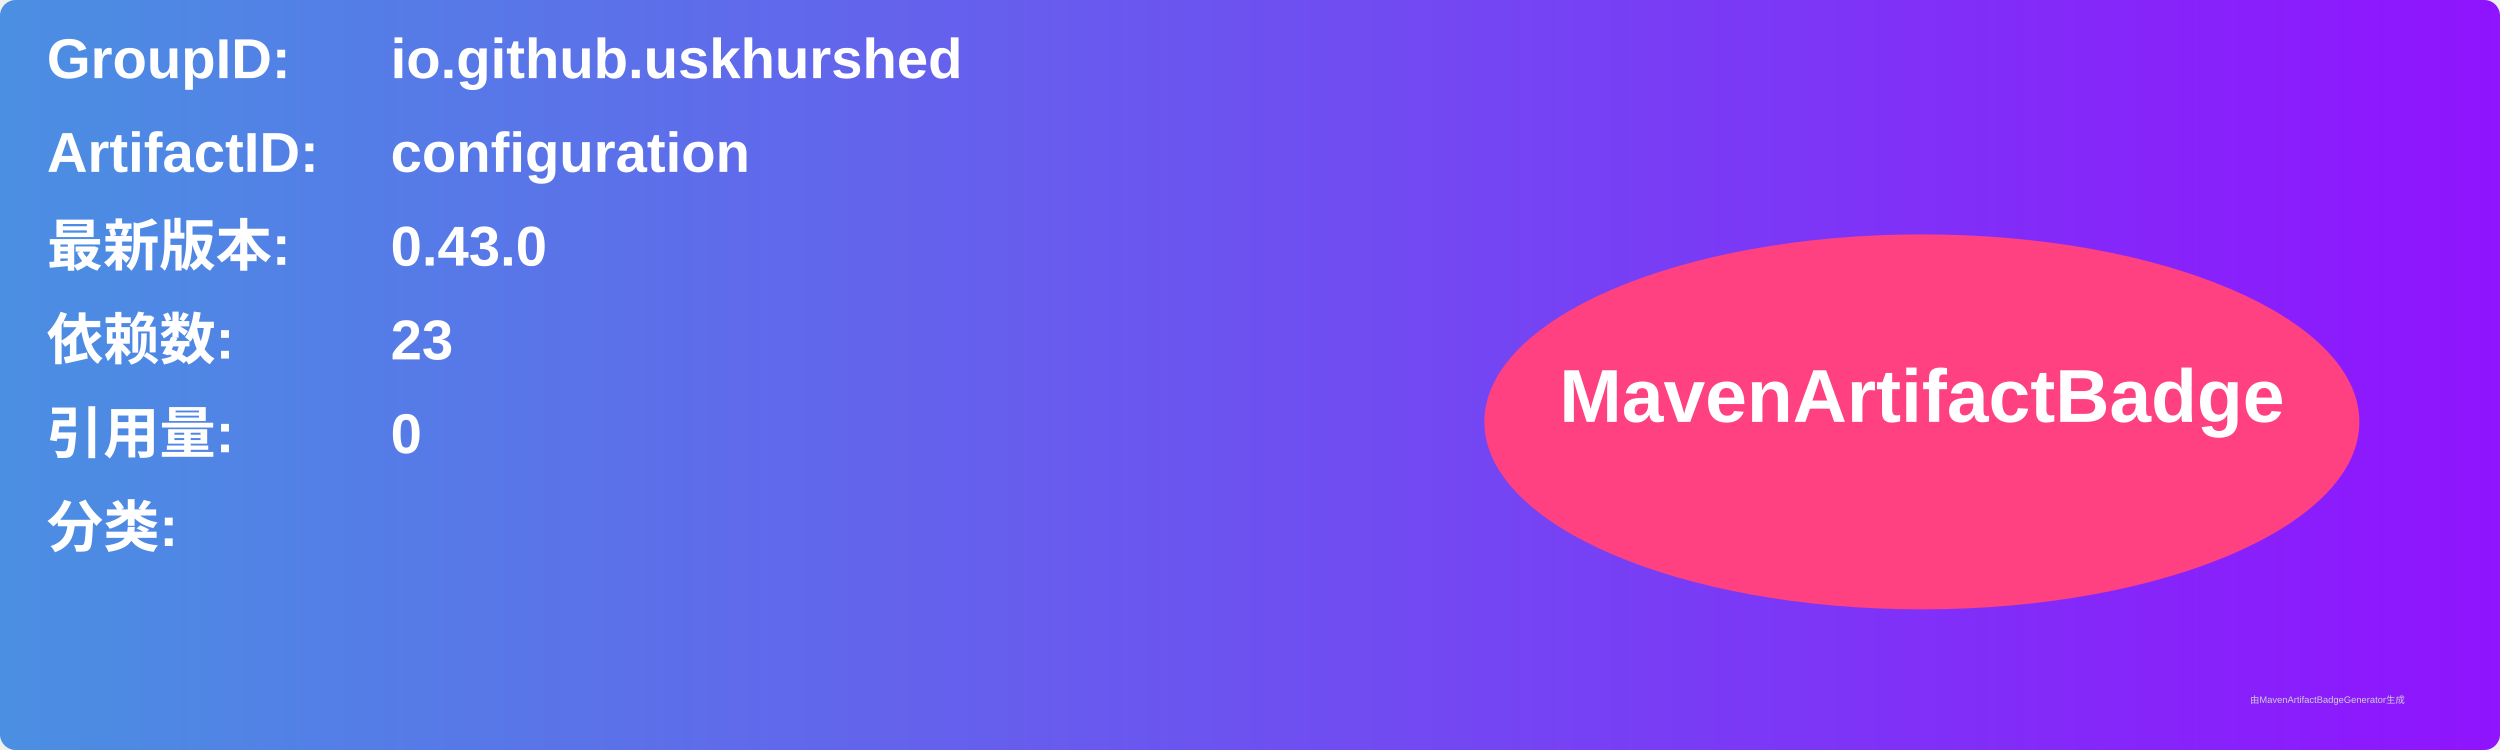
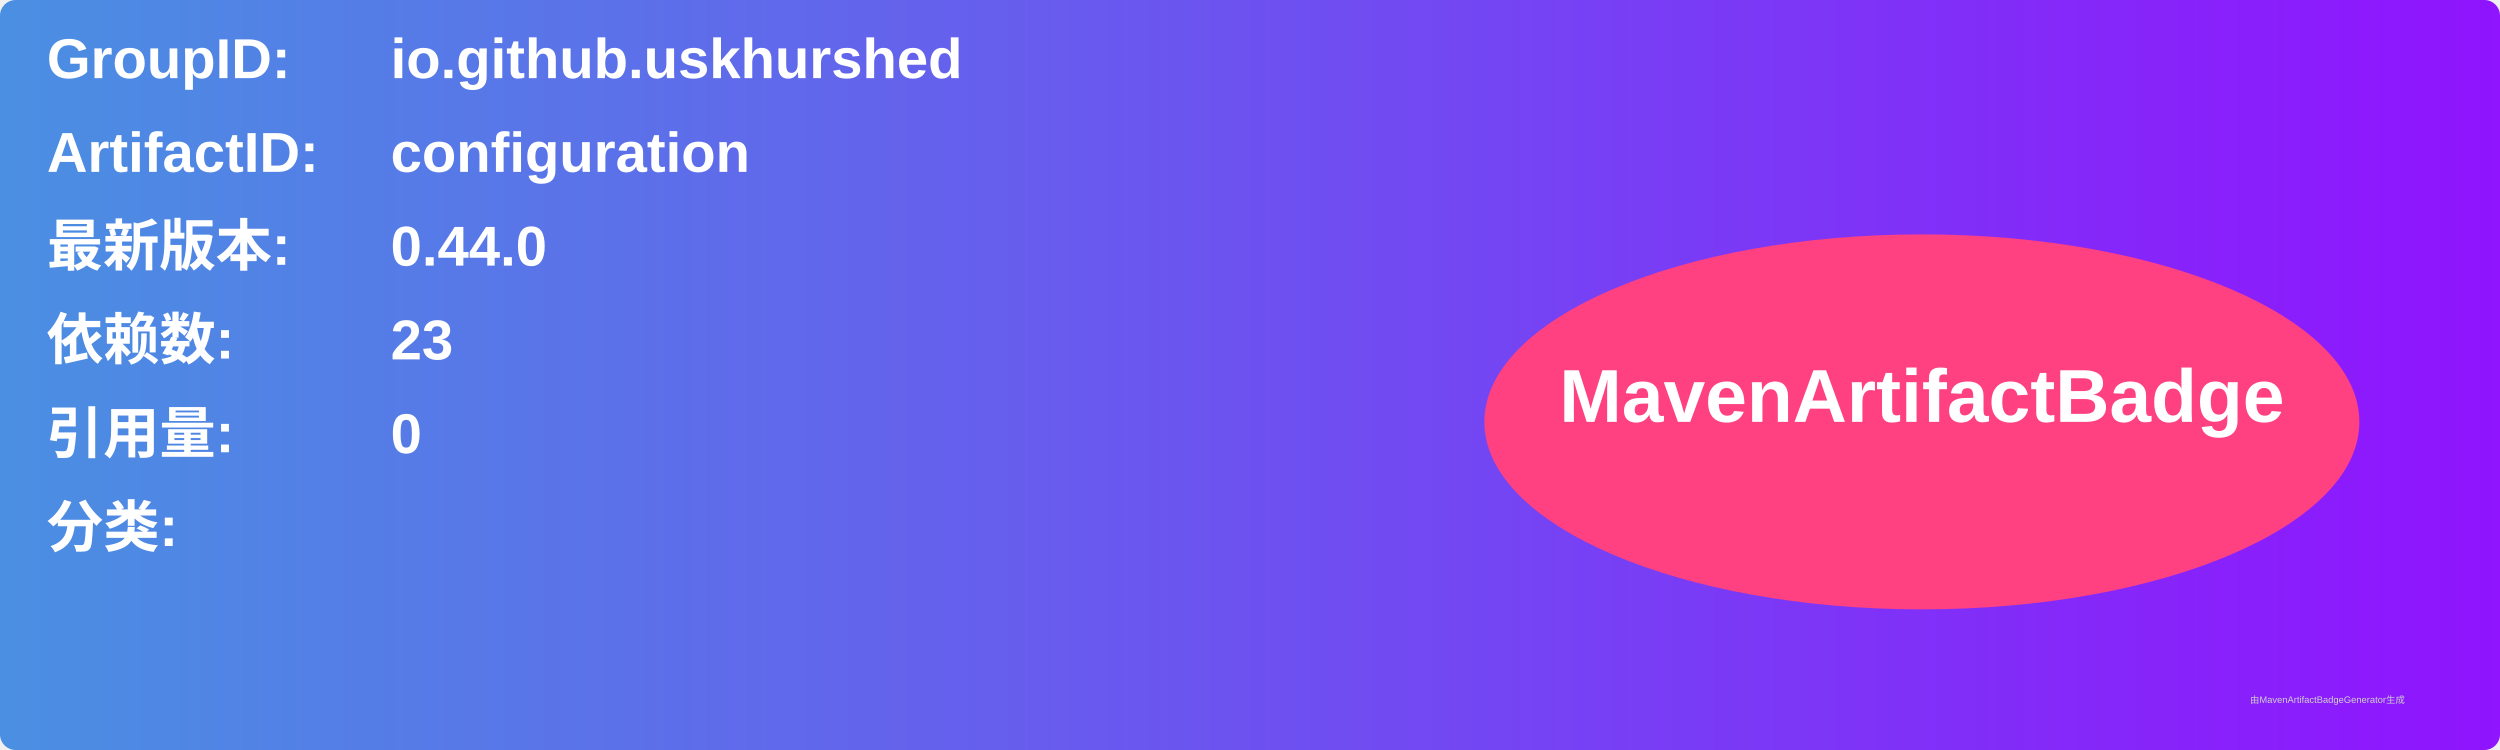
<svg xmlns="http://www.w3.org/2000/svg" width="800" height="240" viewBox="0 0 800 240">
  <linearGradient id="grad" x1="0%" y1="0%" x2="100%" y2="0%">
    <stop offset="0%" stop-color="#4a90e2" />
    <stop offset="100%" stop-color="#9013fe" />
  </linearGradient>
  <rect width="100%" height="100%" rx="5" ry="5" fill="url(#grad)" />
  <g transform="translate(15, 15)">
    <text x="0" y="10" font-family="Arial" font-size="18" fill="white" font-weight="bold" width="260">GroupID:</text>
    <text x="110" y="10" font-family="Arial" font-size="18" fill="white" font-weight="bold" width="460">io.github.uskhurshed</text>
    <text x="0" y="40" font-family="Arial" font-size="18" fill="white" font-weight="bold" width="260">ArtifactID:</text>
    <text x="110" y="40" font-family="Arial" font-size="18" fill="white" font-weight="bold" width="460">configuration</text>
    <text x="0" y="70" font-family="Arial" font-size="18" fill="white" font-weight="bold">最新版本:</text>
    <text x="110" y="70" font-family="Arial" font-size="18" fill="white" font-weight="bold">
-       <tspan font-weight="bold">0.43.0</tspan>
+       <tspan font-weight="bold">0.44.0</tspan>
    </text>
    <text x="0" y="100" font-family="Arial" font-size="18" fill="white" font-weight="bold">依赖数: </text>
    <text x="110" y="100" font-family="Arial" font-size="18" fill="white">
      <tspan font-weight="bold">23</tspan>
    </text>
    <text x="0" y="130" font-family="Arial" font-size="18" fill="white" font-weight="bold">引用量: </text>
    <text x="110" y="130" font-family="Arial" font-size="18" fill="white">
      <tspan font-weight="bold">0</tspan>
    </text>
    <text x="0" y="160" font-family="Arial" font-size="18" fill="white" font-weight="bold">分类:</text>
    <text x="10" y="190" font-family="Arial" font-size="10" fill="white">
      <tspan font-weight="bold" />
    </text>
    <ellipse cx="600" cy="120" rx="140" ry="60" fill="#ff4081" />
    <text x="600" y="120" text-anchor="middle" font-family="Arial" font-size="24" fill="white" font-weight="bold">MavenArtifactBadge</text>
  </g>
  <text x="720" y="225" font-family="Arial" font-size="3" fill="#d0d0d0">由MavenArtifactBadgeGenerator生成</text>
</svg>
